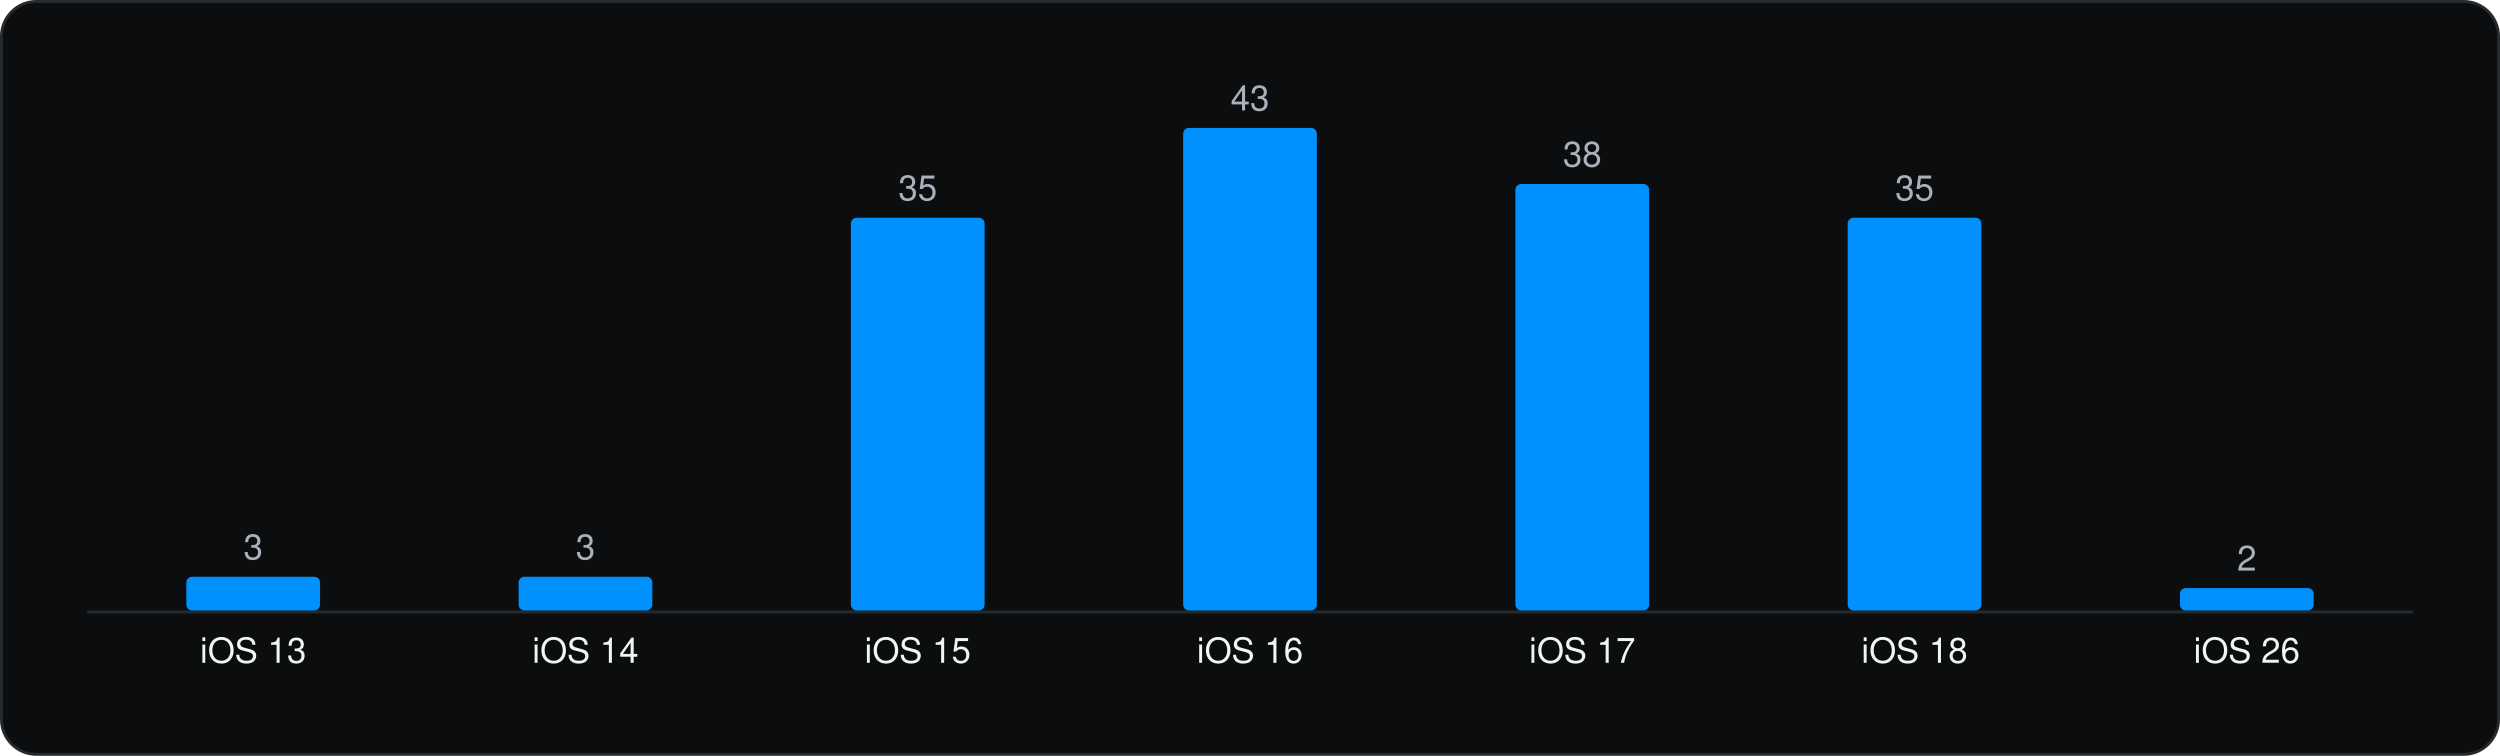
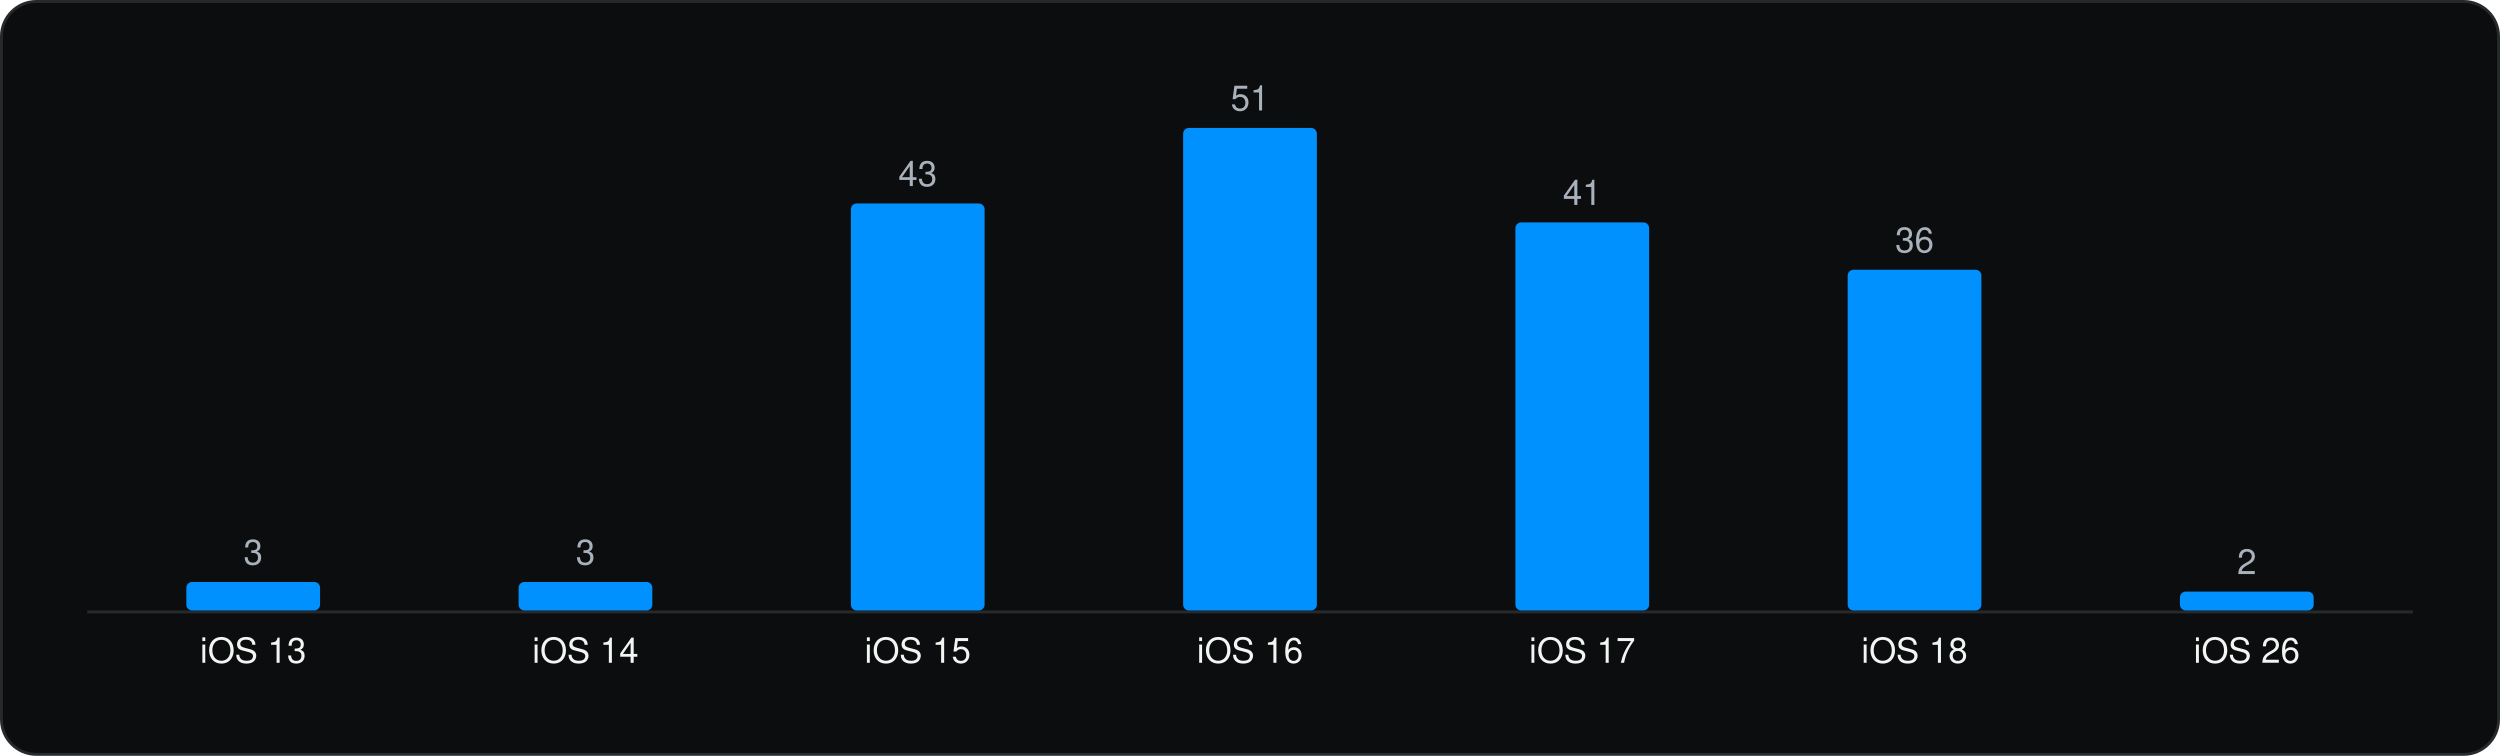
<svg xmlns="http://www.w3.org/2000/svg" viewBox="0 0 860 260" width="860" height="260" role="img" aria-label="Minimum iOS version" font-family="Geist, -apple-system, BlinkMacSystemFont, 'Segoe UI', Helvetica, Arial, sans-serif">
  <rect x="0.5" y="0.5" width="859" height="259" rx="12" fill="#0C0D0E" stroke="#262A2D" />
  <g transform="translate(20 20)">
    <line x1="10" y1="190.5" x2="810" y2="190.5" stroke="#262A2D" />
-     <rect x="44.1" y="178.4" width="46.0" height="11.6" rx="2" fill="#0091FF" />
-     <text x="67.1" y="172.4" font-size="12" text-anchor="middle" fill="#A9B2BC">3</text>
+     <rect x="44.1" y="180.2" width="46.0" height="9.8" rx="2" fill="#0091FF" />
+     <text x="67.1" y="174.2" font-size="12" text-anchor="middle" fill="#A9B2BC">3</text>
    <text x="67.1" y="208.0" font-size="12" text-anchor="middle" fill="#F1F6F3">iOS 13</text>
-     <rect x="158.4" y="178.4" width="46.0" height="11.6" rx="2" fill="#0091FF" />
-     <text x="181.4" y="172.4" font-size="12" text-anchor="middle" fill="#A9B2BC">3</text>
+     <rect x="158.4" y="180.2" width="46.0" height="9.8" rx="2" fill="#0091FF" />
+     <text x="181.4" y="174.2" font-size="12" text-anchor="middle" fill="#A9B2BC">3</text>
    <text x="181.4" y="208.0" font-size="12" text-anchor="middle" fill="#F1F6F3">iOS 14</text>
-     <rect x="272.7" y="54.9" width="46.0" height="135.1" rx="2" fill="#0091FF" />
-     <text x="295.7" y="48.9" font-size="12" text-anchor="middle" fill="#A9B2BC">35</text>
+     <rect x="272.7" y="50.0" width="46.0" height="140.0" rx="2" fill="#0091FF" />
+     <text x="295.7" y="44.0" font-size="12" text-anchor="middle" fill="#A9B2BC">43</text>
    <text x="295.7" y="208.0" font-size="12" text-anchor="middle" fill="#F1F6F3">iOS 15</text>
    <rect x="387.0" y="24.0" width="46.0" height="166.0" rx="2" fill="#0091FF" />
-     <text x="410.0" y="18.0" font-size="12" text-anchor="middle" fill="#A9B2BC">43</text>
+     <text x="410.0" y="18.0" font-size="12" text-anchor="middle" fill="#A9B2BC">51</text>
    <text x="410.0" y="208.0" font-size="12" text-anchor="middle" fill="#F1F6F3">iOS 16</text>
-     <rect x="501.3" y="43.3" width="46.0" height="146.7" rx="2" fill="#0091FF" />
-     <text x="524.3" y="37.3" font-size="12" text-anchor="middle" fill="#A9B2BC">38</text>
+     <rect x="501.3" y="56.5" width="46.0" height="133.5" rx="2" fill="#0091FF" />
+     <text x="524.3" y="50.5" font-size="12" text-anchor="middle" fill="#A9B2BC">41</text>
    <text x="524.3" y="208.0" font-size="12" text-anchor="middle" fill="#F1F6F3">iOS 17</text>
-     <rect x="615.6" y="54.9" width="46.0" height="135.1" rx="2" fill="#0091FF" />
-     <text x="638.6" y="48.9" font-size="12" text-anchor="middle" fill="#A9B2BC">35</text>
+     <rect x="615.6" y="72.8" width="46.0" height="117.2" rx="2" fill="#0091FF" />
+     <text x="638.6" y="66.8" font-size="12" text-anchor="middle" fill="#A9B2BC">36</text>
    <text x="638.6" y="208.0" font-size="12" text-anchor="middle" fill="#F1F6F3">iOS 18</text>
-     <rect x="729.9" y="182.3" width="46.0" height="7.7" rx="2" fill="#0091FF" />
-     <text x="752.9" y="176.3" font-size="12" text-anchor="middle" fill="#A9B2BC">2</text>
+     <rect x="729.9" y="183.5" width="46.0" height="6.5" rx="2" fill="#0091FF" />
+     <text x="752.9" y="177.5" font-size="12" text-anchor="middle" fill="#A9B2BC">2</text>
    <text x="752.9" y="208.0" font-size="12" text-anchor="middle" fill="#F1F6F3">iOS 26</text>
  </g>
</svg>
